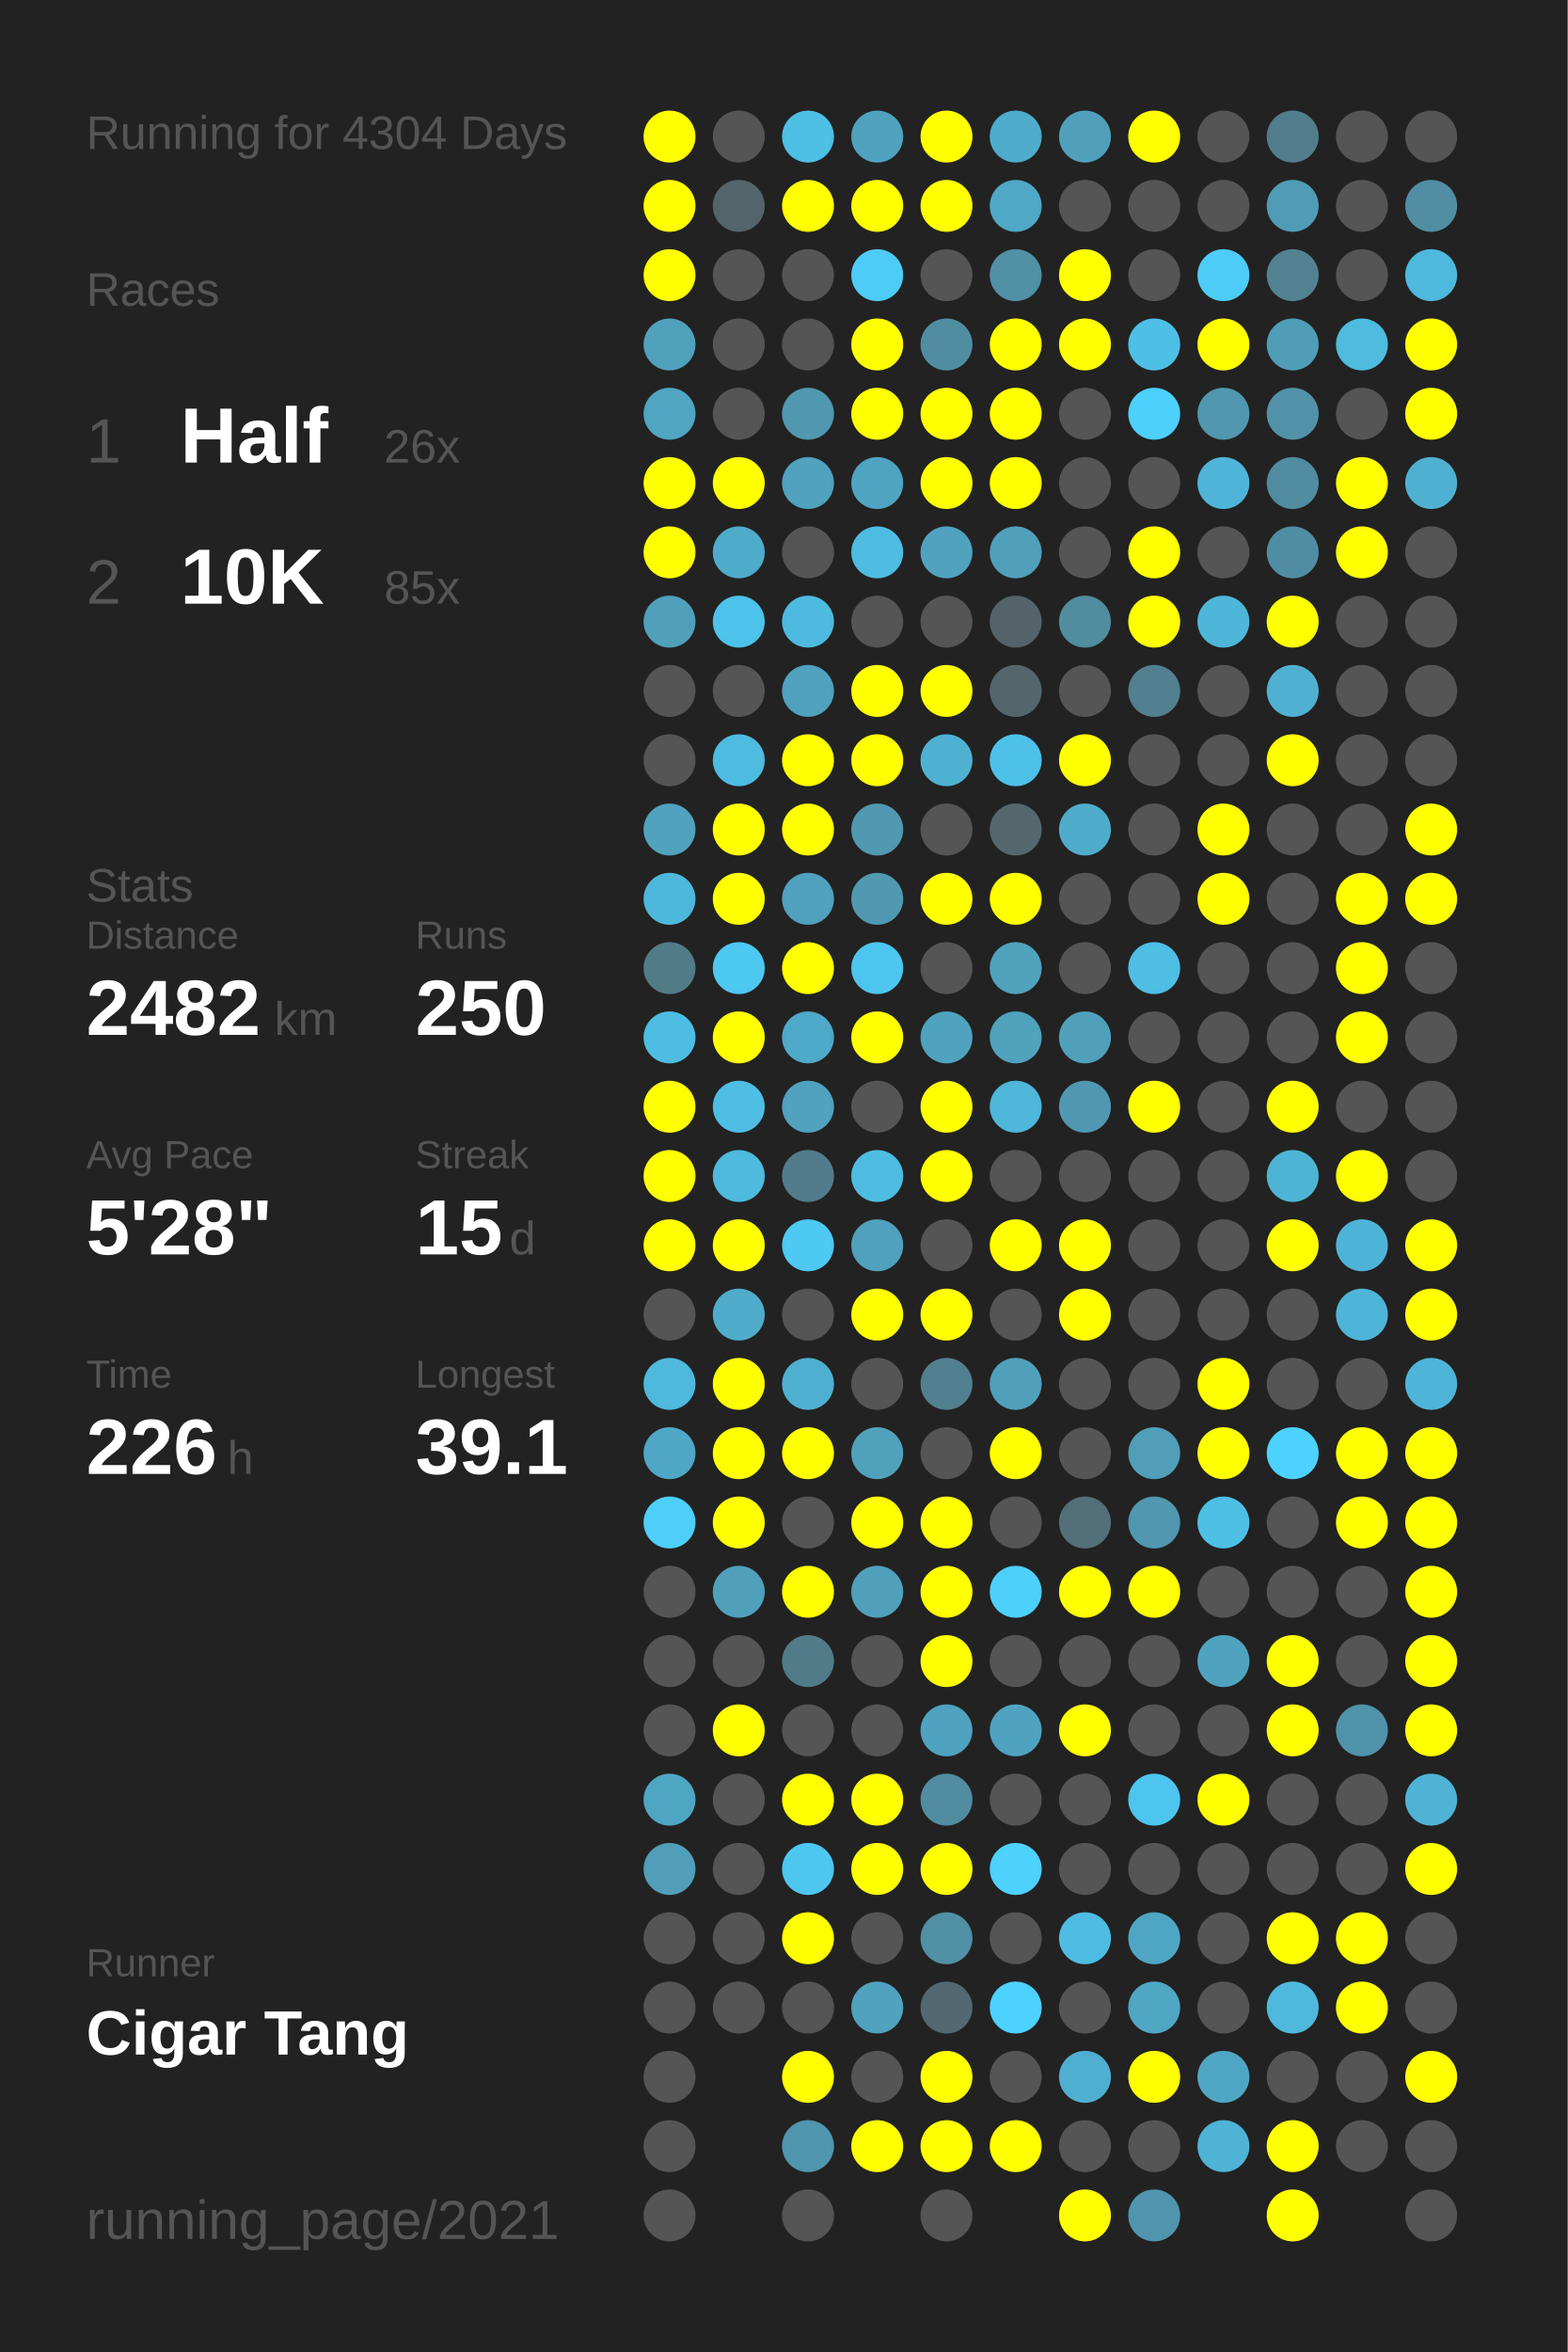
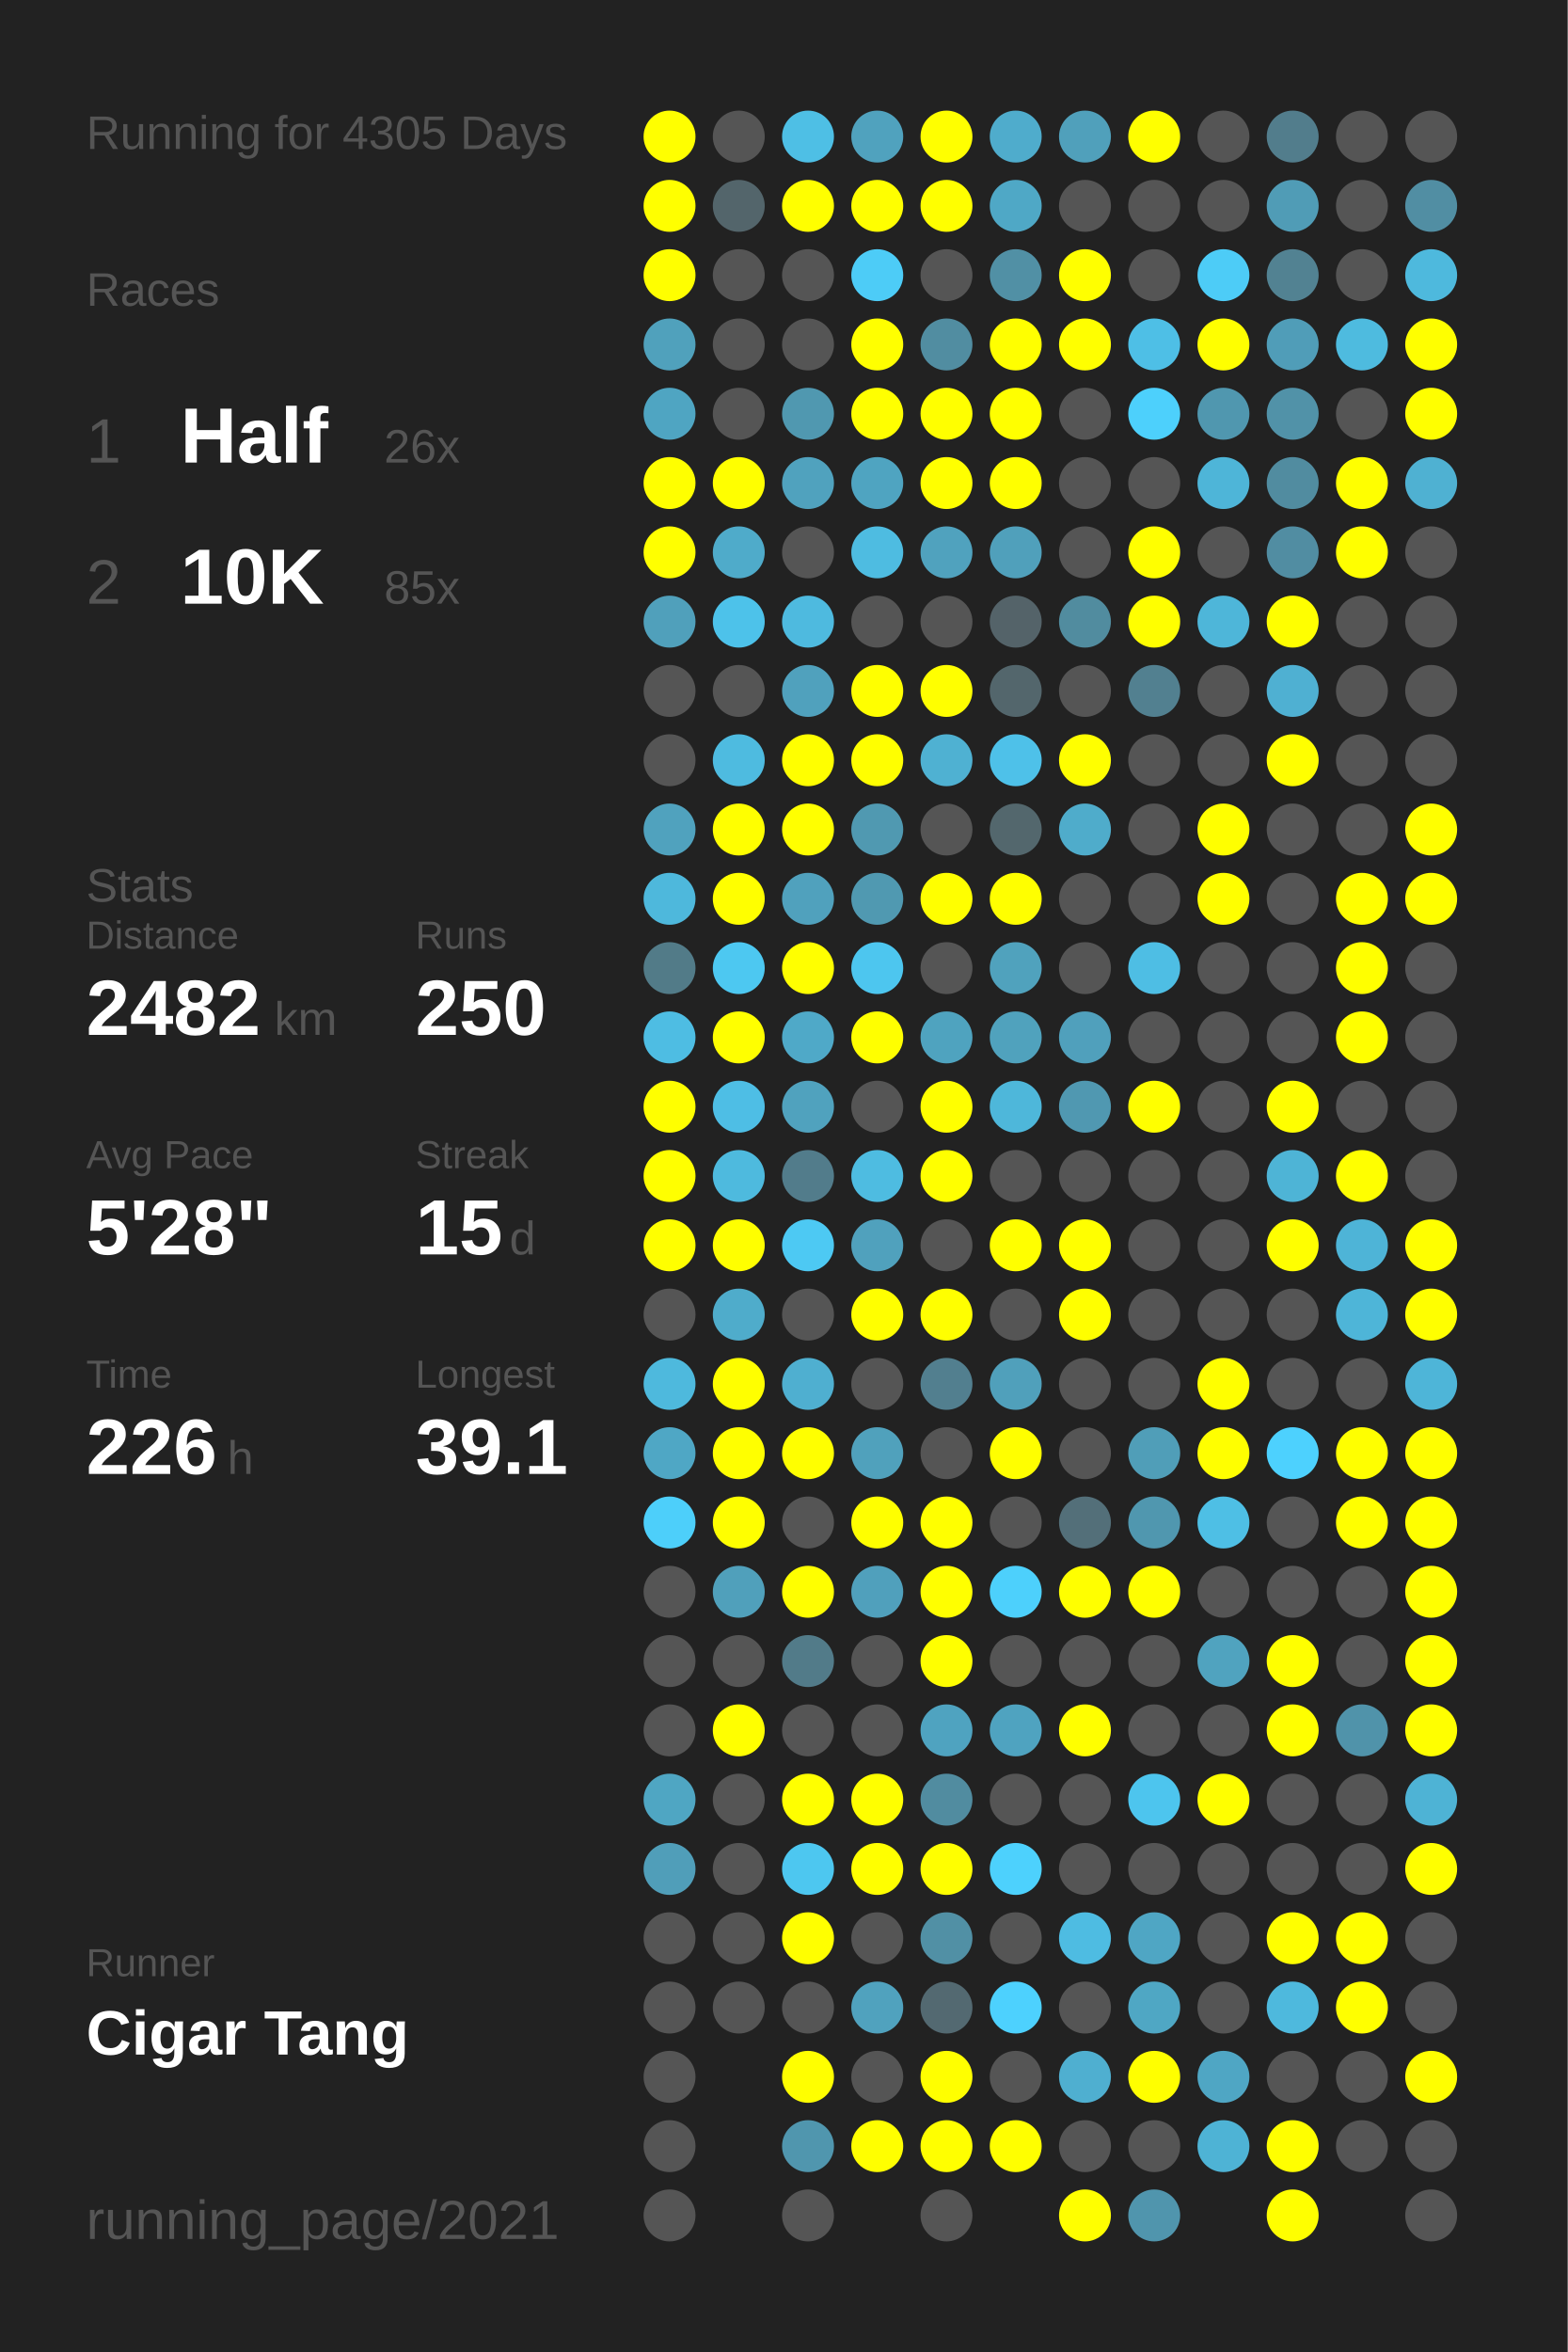
<svg xmlns="http://www.w3.org/2000/svg" baseProfile="full" height="300mm" version="1.1" viewBox="0,0,200,300" width="200mm">
  <defs />
  <rect fill="#222222" height="300" width="200" x="0" y="0" />
-   <text fill="#555555" style="font-size:6px; font-family:Arial;" x="11" y="19">Running for 4304 Days</text>
+   <text fill="#555555" style="font-size:6px; font-family:Arial;" x="11" y="19">Running for 4305 Days</text>
  <text fill="#555555" style="font-size:6px; font-family:Arial;" x="11" y="39">Races</text>
  <text fill="#555555" style="font-size:8px; font-family:Arial;" x="11" y="59">1</text>
  <text fill="#FFFFFF" style="font-size:10px; font-family:Arial; font-weight:bold;" x="23" y="59">Half</text>
  <text fill="#555555" style="font-size:6px; font-family:Arial;" x="49" y="59">26x</text>
  <text fill="#555555" style="font-size:8px; font-family:Arial;" x="11" y="77">2</text>
  <text fill="#FFFFFF" style="font-size:10px; font-family:Arial; font-weight:bold;" x="23" y="77">10K</text>
  <text fill="#555555" style="font-size:6px; font-family:Arial;" x="49" y="77">85x</text>
  <text fill="#555555" style="font-size:6px; font-family:Arial;" x="11" y="115">Stats</text>
  <text fill="#555555" style="font-size:5px; font-family:Arial;" x="11" y="121">Distance</text>
  <text fill="#FFFFFF" style="font-size:10px; font-family:Arial; font-weight:bold;" x="11" y="132">2482</text>
  <text fill="#555555" style="font-size:6px; font-family:Arial;" x="35" y="132">km</text>
  <text fill="#555555" style="font-size:5px; font-family:Arial;" x="53" y="121">Runs</text>
  <text fill="#FFFFFF" style="font-size:10px; font-family:Arial; font-weight:bold;" x="53" y="132">250</text>
  <text fill="#555555" style="font-size:5px; font-family:Arial;" x="11" y="149">Avg Pace</text>
  <text fill="#FFFFFF" style="font-size:10px; font-family:Arial; font-weight:bold;" x="11" y="160">5'28"</text>
  <text fill="#555555" style="font-size:5px; font-family:Arial;" x="53" y="149">Streak</text>
  <text fill="#FFFFFF" style="font-size:10px; font-family:Arial; font-weight:bold;" x="53" y="160">15</text>
  <text fill="#555555" style="font-size:6px; font-family:Arial;" x="65" y="160">d</text>
  <text fill="#555555" style="font-size:5px; font-family:Arial;" x="11" y="177">Time</text>
  <text fill="#FFFFFF" style="font-size:10px; font-family:Arial; font-weight:bold;" x="11" y="188">226</text>
  <text fill="#555555" style="font-size:6px; font-family:Arial;" x="29" y="188">h</text>
  <text fill="#555555" style="font-size:5px; font-family:Arial;" x="53" y="177">Longest</text>
  <text fill="#FFFFFF" style="font-size:10px; font-family:Arial; font-weight:bold;" x="53" y="188">39.1</text>
  <text fill="#555555" style="font-size:5px; font-family:Arial;" x="11" y="252.065">Runner</text>
  <text fill="#FFFFFF" style="font-size:8px; font-family:Arial; font-weight:bold;" x="11" y="262.065">Cigar Tang</text>
  <text fill="#555555" style="font-size:7px; font-family:Arial;" x="11" y="285.581">running_page/2021</text>
  <circle cx="85.417" cy="17.419" fill="#FFFF00" r="3.312" />
  <circle cx="85.417" cy="26.258" fill="#FFFF00" r="3.312" />
  <circle cx="85.417" cy="35.097" fill="#FFFF00" r="3.312" />
  <circle cx="85.417" cy="43.935" fill="#50a1bc" r="3.312" />
  <circle cx="85.417" cy="52.774" fill="#4fa5c2" r="3.312" />
  <circle cx="85.417" cy="61.613" fill="#FFFF00" r="3.312" />
  <circle cx="85.417" cy="70.452" fill="#FFFF00" r="3.312" />
  <circle cx="85.417" cy="79.29" fill="#50a0bb" r="3.312" />
  <circle cx="85.417" cy="88.129" fill="#555555" r="3.312" />
  <circle cx="85.417" cy="96.968" fill="#555555" r="3.312" />
  <circle cx="85.417" cy="105.806" fill="#50a2be" r="3.312" />
  <circle cx="85.417" cy="114.645" fill="#4eb8dc" r="3.312" />
  <circle cx="85.417" cy="123.484" fill="#527b88" r="3.312" />
  <circle cx="85.417" cy="132.323" fill="#4ebde3" r="3.312" />
  <circle cx="85.417" cy="141.161" fill="#FFFF00" r="3.312" />
  <circle cx="85.417" cy="150" fill="#FFFF00" r="3.312" />
  <circle cx="85.417" cy="158.839" fill="#FFFF00" r="3.312" />
  <circle cx="85.417" cy="167.677" fill="#555555" r="3.312" />
  <circle cx="85.417" cy="176.516" fill="#4eb9dd" r="3.312" />
  <circle cx="85.417" cy="185.355" fill="#4fa7c5" r="3.312" />
  <circle cx="85.417" cy="194.194" fill="#4dcffa" r="3.312" />
  <circle cx="85.417" cy="203.032" fill="#555555" r="3.312" />
  <circle cx="85.417" cy="211.871" fill="#555555" r="3.312" />
  <circle cx="85.417" cy="220.71" fill="#555555" r="3.312" />
  <circle cx="85.417" cy="229.548" fill="#4fa6c3" r="3.312" />
  <circle cx="85.417" cy="238.387" fill="#509eb9" r="3.312" />
  <circle cx="85.417" cy="247.226" fill="#555555" r="3.312" />
  <circle cx="85.417" cy="256.065" fill="#555555" r="3.312" />
  <circle cx="85.417" cy="264.903" fill="#555555" r="3.312" />
  <circle cx="85.417" cy="273.742" fill="#555555" r="3.312" />
  <circle cx="85.417" cy="282.581" fill="#555555" r="3.312" />
  <circle cx="94.25" cy="17.419" fill="#555555" r="3.312" />
  <circle cx="94.25" cy="26.258" fill="#53656b" r="3.312" />
  <circle cx="94.25" cy="35.097" fill="#555555" r="3.312" />
  <circle cx="94.25" cy="43.935" fill="#555555" r="3.312" />
  <circle cx="94.25" cy="52.774" fill="#555555" r="3.312" />
  <circle cx="94.25" cy="61.613" fill="#FFFF00" r="3.312" />
  <circle cx="94.25" cy="70.452" fill="#4fabca" r="3.312" />
  <circle cx="94.25" cy="79.29" fill="#4dc2ea" r="3.312" />
  <circle cx="94.25" cy="88.129" fill="#555555" r="3.312" />
  <circle cx="94.25" cy="96.968" fill="#4ebbe0" r="3.312" />
  <circle cx="94.25" cy="105.806" fill="#FFFF00" r="3.312" />
  <circle cx="94.25" cy="114.645" fill="#FFFF00" r="3.312" />
  <circle cx="94.25" cy="123.484" fill="#4dc8f1" r="3.312" />
  <circle cx="94.25" cy="132.323" fill="#FFFF00" r="3.312" />
  <circle cx="94.25" cy="141.161" fill="#4ebee5" r="3.312" />
  <circle cx="94.25" cy="150" fill="#4ebade" r="3.312" />
  <circle cx="94.25" cy="158.839" fill="#FFFF00" r="3.312" />
  <circle cx="94.25" cy="167.677" fill="#4faccb" r="3.312" />
  <circle cx="94.25" cy="176.516" fill="#FFFF00" r="3.312" />
  <circle cx="94.25" cy="185.355" fill="#FFFF00" r="3.312" />
  <circle cx="94.25" cy="194.194" fill="#FFFF00" r="3.312" />
  <circle cx="94.25" cy="203.032" fill="#50a0bb" r="3.312" />
  <circle cx="94.25" cy="211.871" fill="#555555" r="3.312" />
  <circle cx="94.25" cy="220.71" fill="#FFFF00" r="3.312" />
  <circle cx="94.25" cy="229.548" fill="#555555" r="3.312" />
  <circle cx="94.25" cy="238.387" fill="#555555" r="3.312" />
  <circle cx="94.25" cy="247.226" fill="#555555" r="3.312" />
  <circle cx="94.25" cy="256.065" fill="#555555" r="3.312" />
  <circle cx="103.083" cy="17.419" fill="#4ebfe5" r="3.312" />
  <circle cx="103.083" cy="26.258" fill="#FFFF00" r="3.312" />
  <circle cx="103.083" cy="35.097" fill="#555555" r="3.312" />
  <circle cx="103.083" cy="43.935" fill="#555555" r="3.312" />
  <circle cx="103.083" cy="52.774" fill="#5098b0" r="3.312" />
  <circle cx="103.083" cy="61.613" fill="#50a2be" r="3.312" />
  <circle cx="103.083" cy="70.452" fill="#555555" r="3.312" />
  <circle cx="103.083" cy="79.29" fill="#4ebadf" r="3.312" />
  <circle cx="103.083" cy="88.129" fill="#50a1bd" r="3.312" />
  <circle cx="103.083" cy="96.968" fill="#FFFF00" r="3.312" />
  <circle cx="103.083" cy="105.806" fill="#FFFF00" r="3.312" />
  <circle cx="103.083" cy="114.645" fill="#50a1bd" r="3.312" />
  <circle cx="103.083" cy="123.484" fill="#FFFF00" r="3.312" />
  <circle cx="103.083" cy="132.323" fill="#4fa9c8" r="3.312" />
  <circle cx="103.083" cy="141.161" fill="#50a2be" r="3.312" />
  <circle cx="103.083" cy="150" fill="#527c8b" r="3.312" />
  <circle cx="103.083" cy="158.839" fill="#4dc9f3" r="3.312" />
  <circle cx="103.083" cy="167.677" fill="#555555" r="3.312" />
  <circle cx="103.083" cy="176.516" fill="#4fafd0" r="3.312" />
  <circle cx="103.083" cy="185.355" fill="#FFFF00" r="3.312" />
  <circle cx="103.083" cy="194.194" fill="#555555" r="3.312" />
  <circle cx="103.083" cy="203.032" fill="#FFFF00" r="3.312" />
  <circle cx="103.083" cy="211.871" fill="#527b89" r="3.312" />
  <circle cx="103.083" cy="220.71" fill="#555555" r="3.312" />
  <circle cx="103.083" cy="229.548" fill="#FFFF00" r="3.312" />
  <circle cx="103.083" cy="238.387" fill="#4dc7f0" r="3.312" />
  <circle cx="103.083" cy="247.226" fill="#FFFF00" r="3.312" />
  <circle cx="103.083" cy="256.065" fill="#555555" r="3.312" />
  <circle cx="103.083" cy="264.903" fill="#FFFF00" r="3.312" />
  <circle cx="103.083" cy="273.742" fill="#5096ae" r="3.312" />
  <circle cx="103.083" cy="282.581" fill="#555555" r="3.312" />
  <circle cx="111.917" cy="17.419" fill="#50a2be" r="3.312" />
  <circle cx="111.917" cy="26.258" fill="#FFFF00" r="3.312" />
  <circle cx="111.917" cy="35.097" fill="#4dccf7" r="3.312" />
  <circle cx="111.917" cy="43.935" fill="#FFFF00" r="3.312" />
  <circle cx="111.917" cy="52.774" fill="#FFFF00" r="3.312" />
  <circle cx="111.917" cy="61.613" fill="#4fa4c1" r="3.312" />
  <circle cx="111.917" cy="70.452" fill="#4ebce1" r="3.312" />
  <circle cx="111.917" cy="79.29" fill="#555555" r="3.312" />
  <circle cx="111.917" cy="88.129" fill="#FFFF00" r="3.312" />
  <circle cx="111.917" cy="96.968" fill="#FFFF00" r="3.312" />
  <circle cx="111.917" cy="105.806" fill="#5099b1" r="3.312" />
  <circle cx="111.917" cy="114.645" fill="#5099b1" r="3.312" />
  <circle cx="111.917" cy="123.484" fill="#4dc6ef" r="3.312" />
  <circle cx="111.917" cy="132.323" fill="#FFFF00" r="3.312" />
  <circle cx="111.917" cy="141.161" fill="#555555" r="3.312" />
  <circle cx="111.917" cy="150" fill="#4ebce1" r="3.312" />
  <circle cx="111.917" cy="158.839" fill="#50a1bd" r="3.312" />
  <circle cx="111.917" cy="167.677" fill="#FFFF00" r="3.312" />
  <circle cx="111.917" cy="176.516" fill="#555555" r="3.312" />
  <circle cx="111.917" cy="185.355" fill="#50a1bc" r="3.312" />
  <circle cx="111.917" cy="194.194" fill="#FFFF00" r="3.312" />
  <circle cx="111.917" cy="203.032" fill="#50a0bc" r="3.312" />
  <circle cx="111.917" cy="211.871" fill="#555555" r="3.312" />
  <circle cx="111.917" cy="220.71" fill="#555555" r="3.312" />
  <circle cx="111.917" cy="229.548" fill="#FFFF00" r="3.312" />
  <circle cx="111.917" cy="238.387" fill="#FFFF00" r="3.312" />
  <circle cx="111.917" cy="247.226" fill="#555555" r="3.312" />
  <circle cx="111.917" cy="256.065" fill="#50a2be" r="3.312" />
  <circle cx="111.917" cy="264.903" fill="#555555" r="3.312" />
  <circle cx="111.917" cy="273.742" fill="#FFFF00" r="3.312" />
  <circle cx="120.75" cy="17.419" fill="#FFFF00" r="3.312" />
  <circle cx="120.75" cy="26.258" fill="#FFFF00" r="3.312" />
  <circle cx="120.75" cy="35.097" fill="#555555" r="3.312" />
  <circle cx="120.75" cy="43.935" fill="#518da1" r="3.312" />
  <circle cx="120.75" cy="52.774" fill="#FFFF00" r="3.312" />
  <circle cx="120.75" cy="61.613" fill="#FFFF00" r="3.312" />
  <circle cx="120.75" cy="70.452" fill="#50a2be" r="3.312" />
  <circle cx="120.75" cy="79.29" fill="#555555" r="3.312" />
  <circle cx="120.75" cy="88.129" fill="#FFFF00" r="3.312" />
  <circle cx="120.75" cy="96.968" fill="#4fb1d2" r="3.312" />
  <circle cx="120.75" cy="105.806" fill="#555555" r="3.312" />
  <circle cx="120.75" cy="114.645" fill="#FFFF00" r="3.312" />
  <circle cx="120.75" cy="123.484" fill="#555555" r="3.312" />
  <circle cx="120.75" cy="132.323" fill="#4fa3bf" r="3.312" />
  <circle cx="120.75" cy="141.161" fill="#FFFF00" r="3.312" />
  <circle cx="120.75" cy="150" fill="#FFFF00" r="3.312" />
  <circle cx="120.75" cy="158.839" fill="#555555" r="3.312" />
  <circle cx="120.75" cy="167.677" fill="#FFFF00" r="3.312" />
  <circle cx="120.75" cy="176.516" fill="#527f8f" r="3.312" />
  <circle cx="120.75" cy="185.355" fill="#555555" r="3.312" />
  <circle cx="120.75" cy="194.194" fill="#FFFF00" r="3.312" />
  <circle cx="120.75" cy="203.032" fill="#FFFF00" r="3.312" />
  <circle cx="120.75" cy="211.871" fill="#FFFF00" r="3.312" />
  <circle cx="120.75" cy="220.71" fill="#4fa3c0" r="3.312" />
  <circle cx="120.75" cy="229.548" fill="#518ca0" r="3.312" />
  <circle cx="120.75" cy="238.387" fill="#FFFF00" r="3.312" />
  <circle cx="120.75" cy="247.226" fill="#5190a5" r="3.312" />
  <circle cx="120.75" cy="256.065" fill="#536971" r="3.312" />
  <circle cx="120.75" cy="264.903" fill="#FFFF00" r="3.312" />
  <circle cx="120.75" cy="273.742" fill="#FFFF00" r="3.312" />
  <circle cx="120.75" cy="282.581" fill="#555555" r="3.312" />
  <circle cx="129.583" cy="17.419" fill="#4faccc" r="3.312" />
  <circle cx="129.583" cy="26.258" fill="#4fa8c6" r="3.312" />
  <circle cx="129.583" cy="35.097" fill="#5190a5" r="3.312" />
  <circle cx="129.583" cy="43.935" fill="#FFFF00" r="3.312" />
  <circle cx="129.583" cy="52.774" fill="#FFFF00" r="3.312" />
  <circle cx="129.583" cy="61.613" fill="#FFFF00" r="3.312" />
  <circle cx="129.583" cy="70.452" fill="#50a0bb" r="3.312" />
  <circle cx="129.583" cy="79.29" fill="#546369" r="3.312" />
  <circle cx="129.583" cy="88.129" fill="#53666c" r="3.312" />
  <circle cx="129.583" cy="96.968" fill="#4ec1e9" r="3.312" />
  <circle cx="129.583" cy="105.806" fill="#53676d" r="3.312" />
  <circle cx="129.583" cy="114.645" fill="#FFFF00" r="3.312" />
  <circle cx="129.583" cy="123.484" fill="#50a2bd" r="3.312" />
  <circle cx="129.583" cy="132.323" fill="#50a2bd" r="3.312" />
  <circle cx="129.583" cy="141.161" fill="#4eb7da" r="3.312" />
  <circle cx="129.583" cy="150" fill="#555555" r="3.312" />
  <circle cx="129.583" cy="158.839" fill="#FFFF00" r="3.312" />
  <circle cx="129.583" cy="167.677" fill="#555555" r="3.312" />
  <circle cx="129.583" cy="176.516" fill="#50a0bb" r="3.312" />
  <circle cx="129.583" cy="185.355" fill="#FFFF00" r="3.312" />
  <circle cx="129.583" cy="194.194" fill="#555555" r="3.312" />
  <circle cx="129.583" cy="203.032" fill="#4dd0fc" r="3.312" />
  <circle cx="129.583" cy="211.871" fill="#555555" r="3.312" />
  <circle cx="129.583" cy="220.71" fill="#4fa3c0" r="3.312" />
  <circle cx="129.583" cy="229.548" fill="#555555" r="3.312" />
  <circle cx="129.583" cy="238.387" fill="#4dd1fd" r="3.312" />
  <circle cx="129.583" cy="247.226" fill="#555555" r="3.312" />
  <circle cx="129.583" cy="256.065" fill="#4dd1fe" r="3.312" />
  <circle cx="129.583" cy="264.903" fill="#555555" r="3.312" />
  <circle cx="129.583" cy="273.742" fill="#FFFF00" r="3.312" />
  <circle cx="138.417" cy="17.419" fill="#50a0bb" r="3.312" />
  <circle cx="138.417" cy="26.258" fill="#555555" r="3.312" />
  <circle cx="138.417" cy="35.097" fill="#FFFF00" r="3.312" />
  <circle cx="138.417" cy="43.935" fill="#FFFF00" r="3.312" />
  <circle cx="138.417" cy="52.774" fill="#555555" r="3.312" />
  <circle cx="138.417" cy="61.613" fill="#555555" r="3.312" />
  <circle cx="138.417" cy="70.452" fill="#555555" r="3.312" />
  <circle cx="138.417" cy="79.29" fill="#518c9f" r="3.312" />
  <circle cx="138.417" cy="88.129" fill="#555555" r="3.312" />
  <circle cx="138.417" cy="96.968" fill="#FFFF00" r="3.312" />
  <circle cx="138.417" cy="105.806" fill="#4faccb" r="3.312" />
  <circle cx="138.417" cy="114.645" fill="#555555" r="3.312" />
  <circle cx="138.417" cy="123.484" fill="#555555" r="3.312" />
  <circle cx="138.417" cy="132.323" fill="#50a0bc" r="3.312" />
  <circle cx="138.417" cy="141.161" fill="#5098b1" r="3.312" />
  <circle cx="138.417" cy="150" fill="#555555" r="3.312" />
  <circle cx="138.417" cy="158.839" fill="#FFFF00" r="3.312" />
  <circle cx="138.417" cy="167.677" fill="#FFFF00" r="3.312" />
  <circle cx="138.417" cy="176.516" fill="#555555" r="3.312" />
  <circle cx="138.417" cy="185.355" fill="#555555" r="3.312" />
  <circle cx="138.417" cy="194.194" fill="#536f79" r="3.312" />
  <circle cx="138.417" cy="203.032" fill="#FFFF00" r="3.312" />
  <circle cx="138.417" cy="211.871" fill="#555555" r="3.312" />
  <circle cx="138.417" cy="220.71" fill="#FFFF00" r="3.312" />
  <circle cx="138.417" cy="229.548" fill="#555555" r="3.312" />
  <circle cx="138.417" cy="238.387" fill="#555555" r="3.312" />
  <circle cx="138.417" cy="247.226" fill="#4ebce2" r="3.312" />
  <circle cx="138.417" cy="256.065" fill="#555555" r="3.312" />
  <circle cx="138.417" cy="264.903" fill="#4fafd0" r="3.312" />
  <circle cx="138.417" cy="273.742" fill="#555555" r="3.312" />
  <circle cx="138.417" cy="282.581" fill="#FFFF00" r="3.312" />
  <circle cx="147.25" cy="17.419" fill="#FFFF00" r="3.312" />
  <circle cx="147.25" cy="26.258" fill="#555555" r="3.312" />
  <circle cx="147.25" cy="35.097" fill="#555555" r="3.312" />
  <circle cx="147.25" cy="43.935" fill="#4ebfe6" r="3.312" />
  <circle cx="147.25" cy="52.774" fill="#4dd0fc" r="3.312" />
  <circle cx="147.25" cy="61.613" fill="#555555" r="3.312" />
  <circle cx="147.25" cy="70.452" fill="#FFFF00" r="3.312" />
  <circle cx="147.25" cy="79.29" fill="#FFFF00" r="3.312" />
  <circle cx="147.25" cy="88.129" fill="#528090" r="3.312" />
  <circle cx="147.25" cy="96.968" fill="#555555" r="3.312" />
  <circle cx="147.25" cy="105.806" fill="#555555" r="3.312" />
  <circle cx="147.25" cy="114.645" fill="#555555" r="3.312" />
  <circle cx="147.25" cy="123.484" fill="#4ebee4" r="3.312" />
  <circle cx="147.25" cy="132.323" fill="#555555" r="3.312" />
  <circle cx="147.25" cy="141.161" fill="#FFFF00" r="3.312" />
  <circle cx="147.25" cy="150" fill="#555555" r="3.312" />
  <circle cx="147.25" cy="158.839" fill="#555555" r="3.312" />
  <circle cx="147.25" cy="167.677" fill="#555555" r="3.312" />
  <circle cx="147.25" cy="176.516" fill="#555555" r="3.312" />
  <circle cx="147.25" cy="185.355" fill="#509eb8" r="3.312" />
  <circle cx="147.25" cy="194.194" fill="#5097af" r="3.312" />
  <circle cx="147.25" cy="203.032" fill="#FFFF00" r="3.312" />
  <circle cx="147.25" cy="211.871" fill="#555555" r="3.312" />
  <circle cx="147.25" cy="220.71" fill="#555555" r="3.312" />
  <circle cx="147.25" cy="229.548" fill="#4dc5ee" r="3.312" />
  <circle cx="147.25" cy="238.387" fill="#555555" r="3.312" />
  <circle cx="147.25" cy="247.226" fill="#4fa6c4" r="3.312" />
  <circle cx="147.25" cy="256.065" fill="#4fa7c4" r="3.312" />
  <circle cx="147.25" cy="264.903" fill="#FFFF00" r="3.312" />
  <circle cx="147.25" cy="273.742" fill="#555555" r="3.312" />
  <circle cx="147.25" cy="282.581" fill="#5095ad" r="3.312" />
  <circle cx="156.083" cy="17.419" fill="#555555" r="3.312" />
  <circle cx="156.083" cy="26.258" fill="#555555" r="3.312" />
  <circle cx="156.083" cy="35.097" fill="#4dccf7" r="3.312" />
  <circle cx="156.083" cy="43.935" fill="#FFFF00" r="3.312" />
  <circle cx="156.083" cy="52.774" fill="#5097af" r="3.312" />
  <circle cx="156.083" cy="61.613" fill="#4eb5d8" r="3.312" />
  <circle cx="156.083" cy="70.452" fill="#555555" r="3.312" />
  <circle cx="156.083" cy="79.29" fill="#4eb6d9" r="3.312" />
  <circle cx="156.083" cy="88.129" fill="#555555" r="3.312" />
  <circle cx="156.083" cy="96.968" fill="#555555" r="3.312" />
  <circle cx="156.083" cy="105.806" fill="#FFFF00" r="3.312" />
  <circle cx="156.083" cy="114.645" fill="#FFFF00" r="3.312" />
  <circle cx="156.083" cy="123.484" fill="#555555" r="3.312" />
  <circle cx="156.083" cy="132.323" fill="#555555" r="3.312" />
  <circle cx="156.083" cy="141.161" fill="#555555" r="3.312" />
  <circle cx="156.083" cy="150" fill="#555555" r="3.312" />
  <circle cx="156.083" cy="158.839" fill="#555555" r="3.312" />
  <circle cx="156.083" cy="167.677" fill="#555555" r="3.312" />
  <circle cx="156.083" cy="176.516" fill="#FFFF00" r="3.312" />
  <circle cx="156.083" cy="185.355" fill="#FFFF00" r="3.312" />
  <circle cx="156.083" cy="194.194" fill="#4ebfe5" r="3.312" />
  <circle cx="156.083" cy="203.032" fill="#555555" r="3.312" />
  <circle cx="156.083" cy="211.871" fill="#50a3bf" r="3.312" />
  <circle cx="156.083" cy="220.71" fill="#555555" r="3.312" />
  <circle cx="156.083" cy="229.548" fill="#FFFF00" r="3.312" />
  <circle cx="156.083" cy="238.387" fill="#555555" r="3.312" />
  <circle cx="156.083" cy="247.226" fill="#555555" r="3.312" />
  <circle cx="156.083" cy="256.065" fill="#555555" r="3.312" />
  <circle cx="156.083" cy="264.903" fill="#4fa6c4" r="3.312" />
  <circle cx="156.083" cy="273.742" fill="#4eb3d5" r="3.312" />
  <circle cx="164.917" cy="17.419" fill="#527d8c" r="3.312" />
  <circle cx="164.917" cy="26.258" fill="#509cb6" r="3.312" />
  <circle cx="164.917" cy="35.097" fill="#528292" r="3.312" />
  <circle cx="164.917" cy="43.935" fill="#509db8" r="3.312" />
  <circle cx="164.917" cy="52.774" fill="#5192a8" r="3.312" />
  <circle cx="164.917" cy="61.613" fill="#518ca0" r="3.312" />
  <circle cx="164.917" cy="70.452" fill="#518da2" r="3.312" />
  <circle cx="164.917" cy="79.29" fill="#FFFF00" r="3.312" />
  <circle cx="164.917" cy="88.129" fill="#4fb0d2" r="3.312" />
  <circle cx="164.917" cy="96.968" fill="#FFFF00" r="3.312" />
  <circle cx="164.917" cy="105.806" fill="#555555" r="3.312" />
  <circle cx="164.917" cy="114.645" fill="#555555" r="3.312" />
  <circle cx="164.917" cy="123.484" fill="#555555" r="3.312" />
  <circle cx="164.917" cy="132.323" fill="#555555" r="3.312" />
  <circle cx="164.917" cy="141.161" fill="#FFFF00" r="3.312" />
  <circle cx="164.917" cy="150" fill="#4eb4d6" r="3.312" />
  <circle cx="164.917" cy="158.839" fill="#FFFF00" r="3.312" />
  <circle cx="164.917" cy="167.677" fill="#555555" r="3.312" />
  <circle cx="164.917" cy="176.516" fill="#555555" r="3.312" />
  <circle cx="164.917" cy="185.355" fill="#4dd1fe" r="3.312" />
  <circle cx="164.917" cy="194.194" fill="#555555" r="3.312" />
  <circle cx="164.917" cy="203.032" fill="#555555" r="3.312" />
  <circle cx="164.917" cy="211.871" fill="#FFFF00" r="3.312" />
  <circle cx="164.917" cy="220.71" fill="#FFFF00" r="3.312" />
  <circle cx="164.917" cy="229.548" fill="#555555" r="3.312" />
  <circle cx="164.917" cy="238.387" fill="#555555" r="3.312" />
  <circle cx="164.917" cy="247.226" fill="#FFFF00" r="3.312" />
  <circle cx="164.917" cy="256.065" fill="#4eb9dd" r="3.312" />
  <circle cx="164.917" cy="264.903" fill="#555555" r="3.312" />
  <circle cx="164.917" cy="273.742" fill="#FFFF00" r="3.312" />
  <circle cx="164.917" cy="282.581" fill="#FFFF00" r="3.312" />
  <circle cx="173.75" cy="17.419" fill="#555555" r="3.312" />
  <circle cx="173.75" cy="26.258" fill="#555555" r="3.312" />
  <circle cx="173.75" cy="35.097" fill="#555555" r="3.312" />
  <circle cx="173.75" cy="43.935" fill="#4ebbdf" r="3.312" />
  <circle cx="173.75" cy="52.774" fill="#555555" r="3.312" />
  <circle cx="173.75" cy="61.613" fill="#FFFF00" r="3.312" />
  <circle cx="173.75" cy="70.452" fill="#FFFF00" r="3.312" />
  <circle cx="173.75" cy="79.29" fill="#555555" r="3.312" />
  <circle cx="173.75" cy="88.129" fill="#555555" r="3.312" />
  <circle cx="173.75" cy="96.968" fill="#555555" r="3.312" />
  <circle cx="173.75" cy="105.806" fill="#555555" r="3.312" />
  <circle cx="173.75" cy="114.645" fill="#FFFF00" r="3.312" />
  <circle cx="173.75" cy="123.484" fill="#FFFF00" r="3.312" />
  <circle cx="173.75" cy="132.323" fill="#FFFF00" r="3.312" />
  <circle cx="173.75" cy="141.161" fill="#555555" r="3.312" />
  <circle cx="173.75" cy="150" fill="#FFFF00" r="3.312" />
  <circle cx="173.75" cy="158.839" fill="#4eb4d7" r="3.312" />
  <circle cx="173.75" cy="167.677" fill="#4eb5d8" r="3.312" />
  <circle cx="173.75" cy="176.516" fill="#555555" r="3.312" />
  <circle cx="173.75" cy="185.355" fill="#FFFF00" r="3.312" />
  <circle cx="173.75" cy="194.194" fill="#FFFF00" r="3.312" />
  <circle cx="173.75" cy="203.032" fill="#555555" r="3.312" />
  <circle cx="173.75" cy="211.871" fill="#555555" r="3.312" />
  <circle cx="173.75" cy="220.71" fill="#5093aa" r="3.312" />
  <circle cx="173.75" cy="229.548" fill="#555555" r="3.312" />
  <circle cx="173.75" cy="238.387" fill="#555555" r="3.312" />
  <circle cx="173.75" cy="247.226" fill="#FFFF00" r="3.312" />
  <circle cx="173.75" cy="256.065" fill="#FFFF00" r="3.312" />
  <circle cx="173.75" cy="264.903" fill="#555555" r="3.312" />
  <circle cx="173.75" cy="273.742" fill="#555555" r="3.312" />
  <circle cx="182.583" cy="17.419" fill="#555555" r="3.312" />
  <circle cx="182.583" cy="26.258" fill="#518ea3" r="3.312" />
  <circle cx="182.583" cy="35.097" fill="#4eb9dd" r="3.312" />
  <circle cx="182.583" cy="43.935" fill="#FFFF00" r="3.312" />
  <circle cx="182.583" cy="52.774" fill="#FFFF00" r="3.312" />
  <circle cx="182.583" cy="61.613" fill="#4fb1d2" r="3.312" />
  <circle cx="182.583" cy="70.452" fill="#555555" r="3.312" />
  <circle cx="182.583" cy="79.29" fill="#555555" r="3.312" />
  <circle cx="182.583" cy="88.129" fill="#555555" r="3.312" />
  <circle cx="182.583" cy="96.968" fill="#555555" r="3.312" />
  <circle cx="182.583" cy="105.806" fill="#FFFF00" r="3.312" />
  <circle cx="182.583" cy="114.645" fill="#FFFF00" r="3.312" />
  <circle cx="182.583" cy="123.484" fill="#555555" r="3.312" />
  <circle cx="182.583" cy="132.323" fill="#555555" r="3.312" />
  <circle cx="182.583" cy="141.161" fill="#555555" r="3.312" />
  <circle cx="182.583" cy="150" fill="#555555" r="3.312" />
  <circle cx="182.583" cy="158.839" fill="#FFFF00" r="3.312" />
  <circle cx="182.583" cy="167.677" fill="#FFFF00" r="3.312" />
  <circle cx="182.583" cy="176.516" fill="#4eb5d8" r="3.312" />
  <circle cx="182.583" cy="185.355" fill="#FFFF00" r="3.312" />
  <circle cx="182.583" cy="194.194" fill="#FFFF00" r="3.312" />
  <circle cx="182.583" cy="203.032" fill="#FFFF00" r="3.312" />
  <circle cx="182.583" cy="211.871" fill="#FFFF00" r="3.312" />
  <circle cx="182.583" cy="220.71" fill="#FFFF00" r="3.312" />
  <circle cx="182.583" cy="229.548" fill="#4eb3d5" r="3.312" />
  <circle cx="182.583" cy="238.387" fill="#FFFF00" r="3.312" />
  <circle cx="182.583" cy="247.226" fill="#555555" r="3.312" />
  <circle cx="182.583" cy="256.065" fill="#555555" r="3.312" />
  <circle cx="182.583" cy="264.903" fill="#FFFF00" r="3.312" />
  <circle cx="182.583" cy="273.742" fill="#555555" r="3.312" />
  <circle cx="182.583" cy="282.581" fill="#555555" r="3.312" />
</svg>
